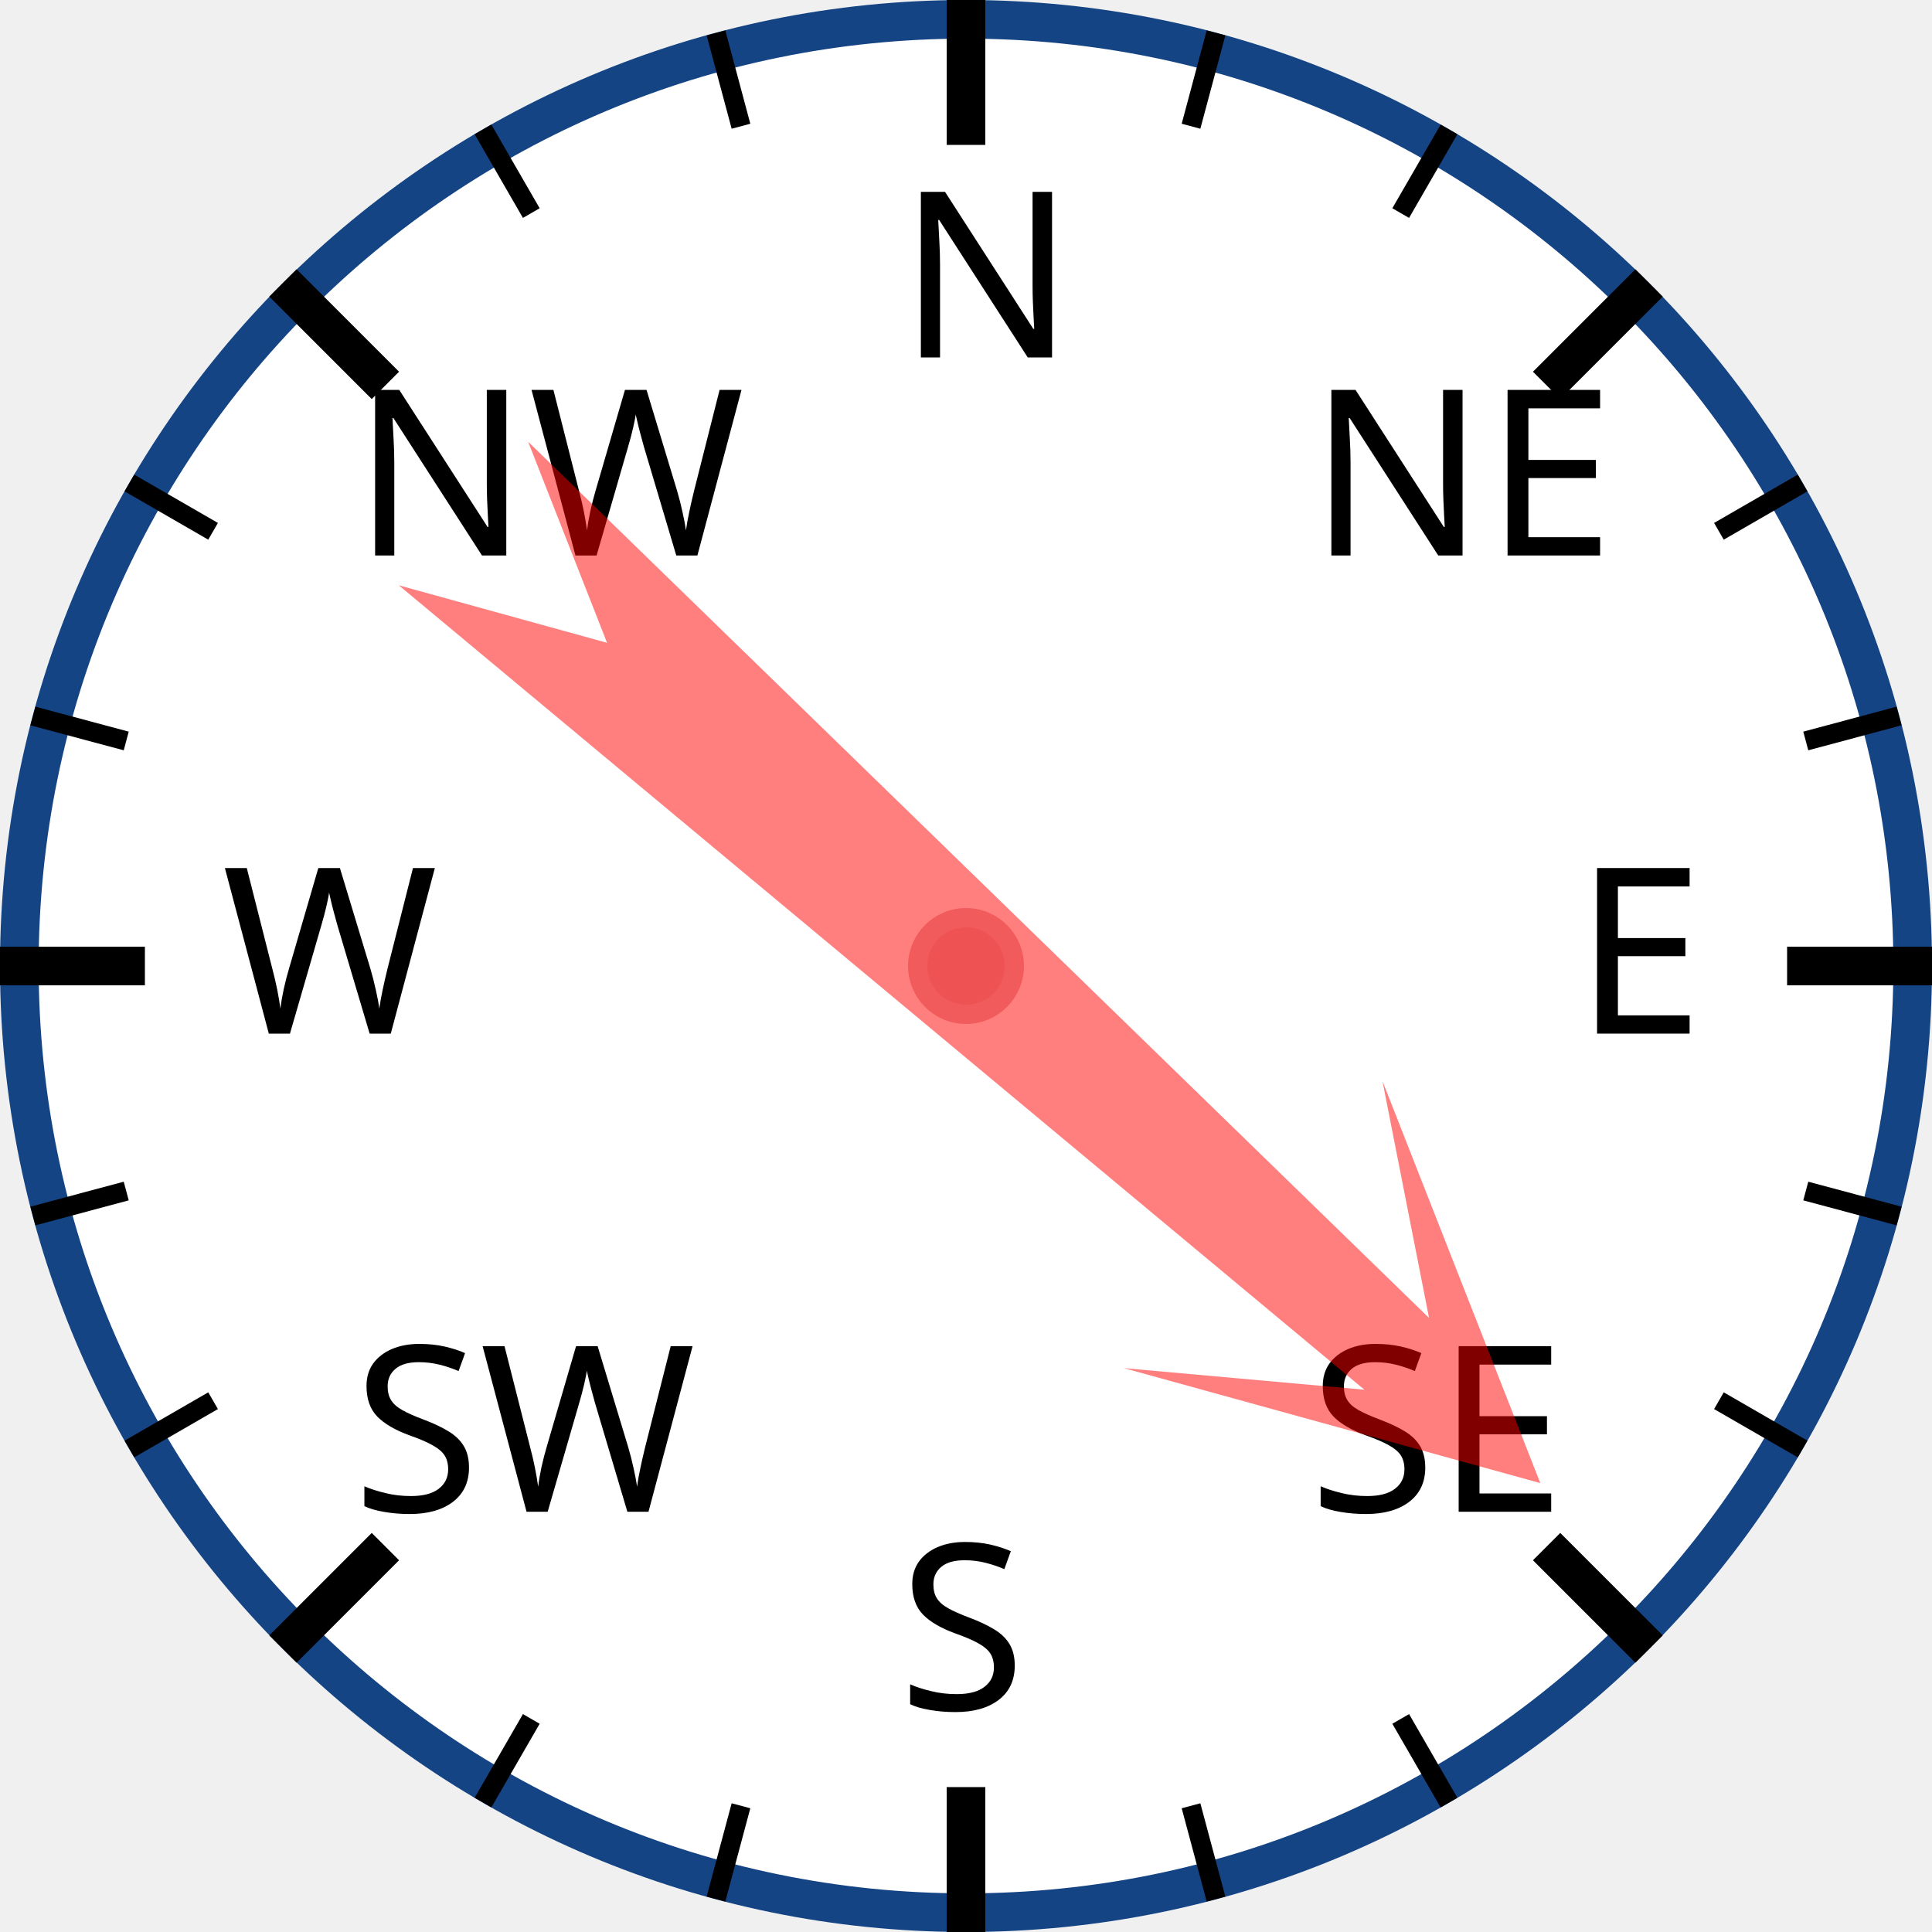
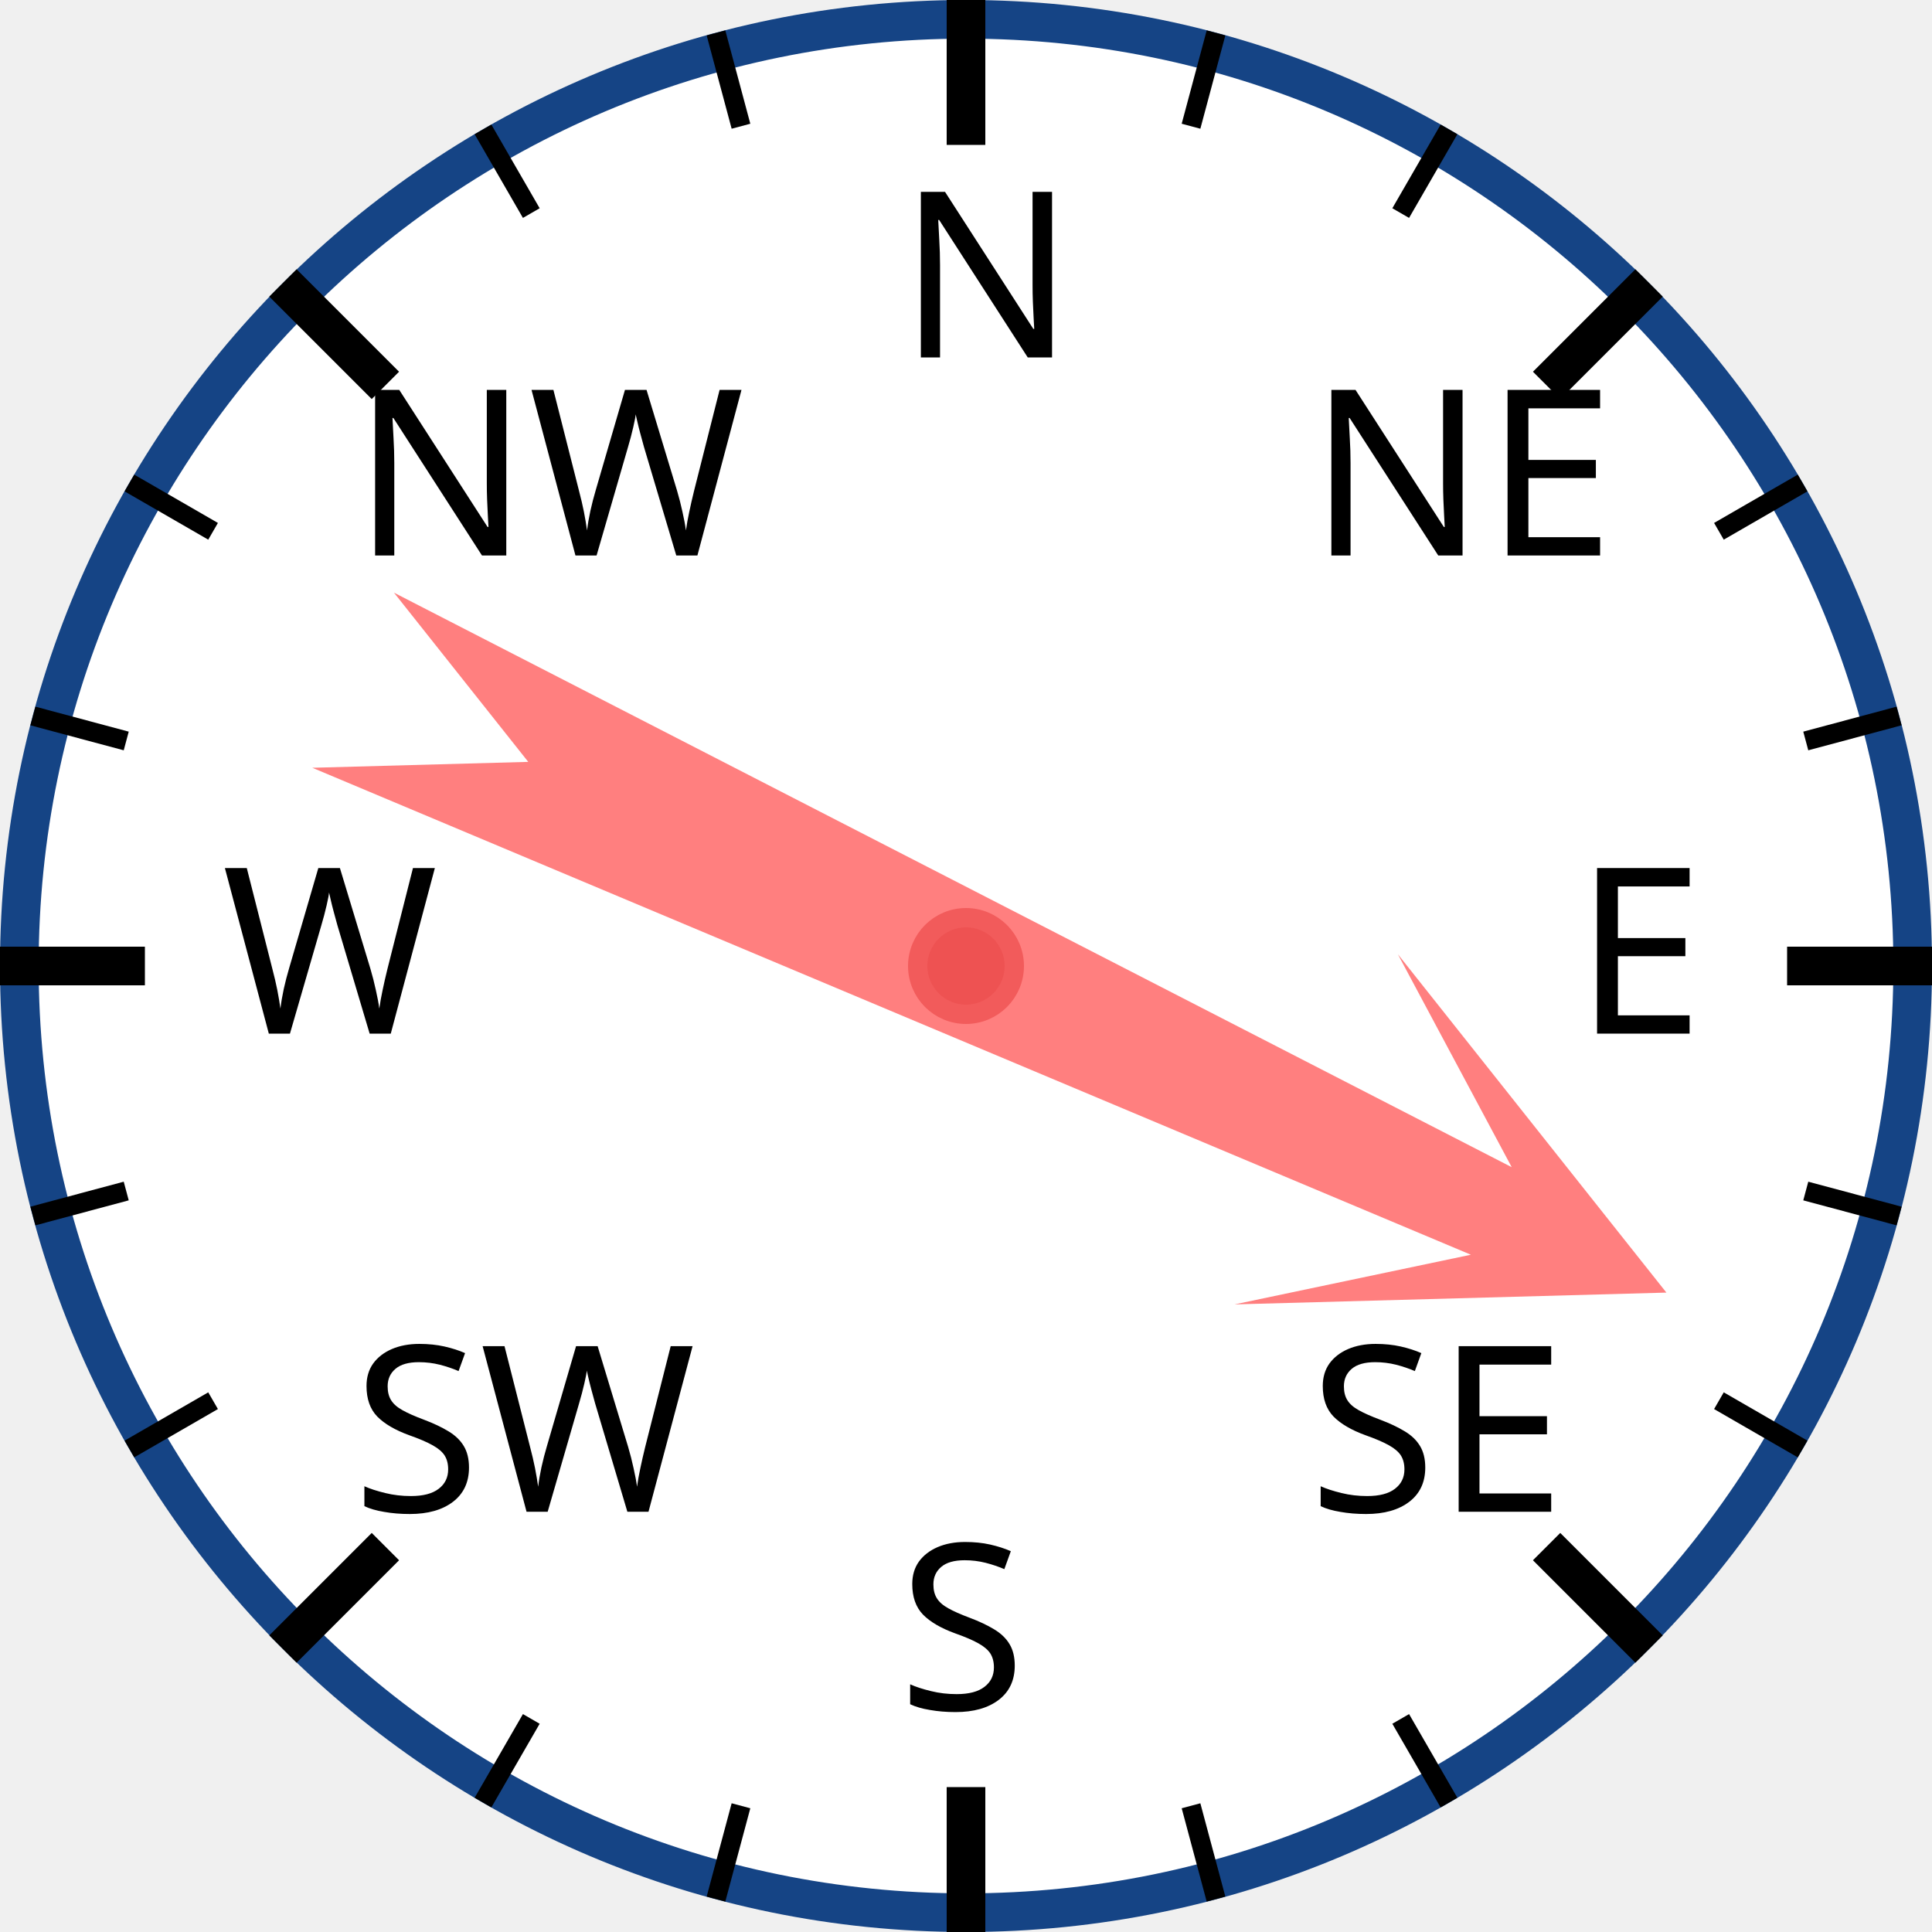
<svg xmlns="http://www.w3.org/2000/svg" width="120px" height="120px" viewBox="0 0 200 200">
  <circle cx="100" cy="100" r="98" style="fill: white; stroke: #154485; stroke-width: 4;" />
  <text x="93.0" y="37.0" style="font-family: sans-serif; font-size: 18pt;">N</text>
  <line x1="100.0" y1="0.0" x2="100.0" y2="15.0" style="stroke: black; stroke-width: 4;" />
  <line x1="74.118" y1="3.407" x2="76.706" y2="13.067" style="stroke: black; stroke-width: 2;" />
  <line x1="50" y1="13.397" x2="55" y2="22.058" style="stroke: black; stroke-width: 2;" />
  <text x="36.503" y="57.503" style="font-family: sans-serif; font-size: 18pt;">NW</text>
  <line x1="29.289" y1="29.289" x2="39.896" y2="39.896" style="stroke: black; stroke-width: 4;" />
  <line x1="13.397" y1="50" x2="22.058" y2="55" style="stroke: black; stroke-width: 2;" />
  <line x1="3.407" y1="74.118" x2="13.067" y2="76.706" style="stroke: black; stroke-width: 2;" />
  <text x="23.0" y="107.0" style="font-family: sans-serif; font-size: 18pt;">W</text>
  <line x1="0.0" y1="100.0" x2="15.0" y2="100.0" style="stroke: black; stroke-width: 4;" />
  <line x1="3.407" y1="125.882" x2="13.067" y2="123.294" style="stroke: black; stroke-width: 2;" />
  <line x1="13.397" y1="150" x2="22.058" y2="145" style="stroke: black; stroke-width: 2;" />
  <text x="36.503" y="156.497" style="font-family: sans-serif; font-size: 18pt;">SW</text>
  <line x1="29.289" y1="170.711" x2="39.896" y2="160.104" style="stroke: black; stroke-width: 4;" />
  <line x1="50" y1="186.603" x2="55" y2="177.942" style="stroke: black; stroke-width: 2;" />
  <line x1="74.118" y1="196.593" x2="76.706" y2="186.933" style="stroke: black; stroke-width: 2;" />
  <text x="93" y="177.0" style="font-family: sans-serif; font-size: 18pt;">S</text>
  <line x1="100" y1="200.0" x2="100" y2="185.0" style="stroke: black; stroke-width: 4;" />
  <line x1="125.882" y1="196.593" x2="123.294" y2="186.933" style="stroke: black; stroke-width: 2;" />
  <line x1="150.0" y1="186.603" x2="145.0" y2="177.942" style="stroke: black; stroke-width: 2;" />
  <text x="135.497" y="156.497" style="font-family: sans-serif; font-size: 18pt;">SE</text>
  <line x1="170.711" y1="170.711" x2="160.104" y2="160.104" style="stroke: black; stroke-width: 4;" />
  <line x1="186.603" y1="150" x2="177.942" y2="145" style="stroke: black; stroke-width: 2;" />
  <line x1="196.593" y1="125.882" x2="186.933" y2="123.294" style="stroke: black; stroke-width: 2;" />
  <text x="163.0" y="107" style="font-family: sans-serif; font-size: 18pt;">E</text>
  <line x1="200.0" y1="100" x2="185.0" y2="100" style="stroke: black; stroke-width: 4;" />
  <line x1="196.593" y1="74.118" x2="186.933" y2="76.706" style="stroke: black; stroke-width: 2;" />
  <line x1="186.603" y1="50" x2="177.942" y2="55" style="stroke: black; stroke-width: 2;" />
  <text x="135.497" y="57.503" style="font-family: sans-serif; font-size: 18pt;">NE</text>
  <line x1="170.711" y1="29.289" x2="160.104" y2="39.896" style="stroke: black; stroke-width: 4;" />
  <line x1="150" y1="13.397" x2="145" y2="22.058" style="stroke: black; stroke-width: 2;" />
  <line x1="125.882" y1="3.407" x2="123.294" y2="13.067" style="stroke: black; stroke-width: 2;" />
-   <polygon points="100 20 120 60 105 40 110 170 100 150 90 170 95 40 80 60" style="fill: red; fill-opacity: 0.5;" transform="rotate(132,100,100)" />
+   <polygon points="100 20 120 60 105 40 110 170 100 150 90 170 95 40 80 60" style="fill: red; fill-opacity: 0.5;" transform="rotate(115,100,100)" />
  <circle cx="100" cy="100" r="5" style="fill: #EE5252; stroke: #F25B5B; stroke-width: 2;" />
</svg>
